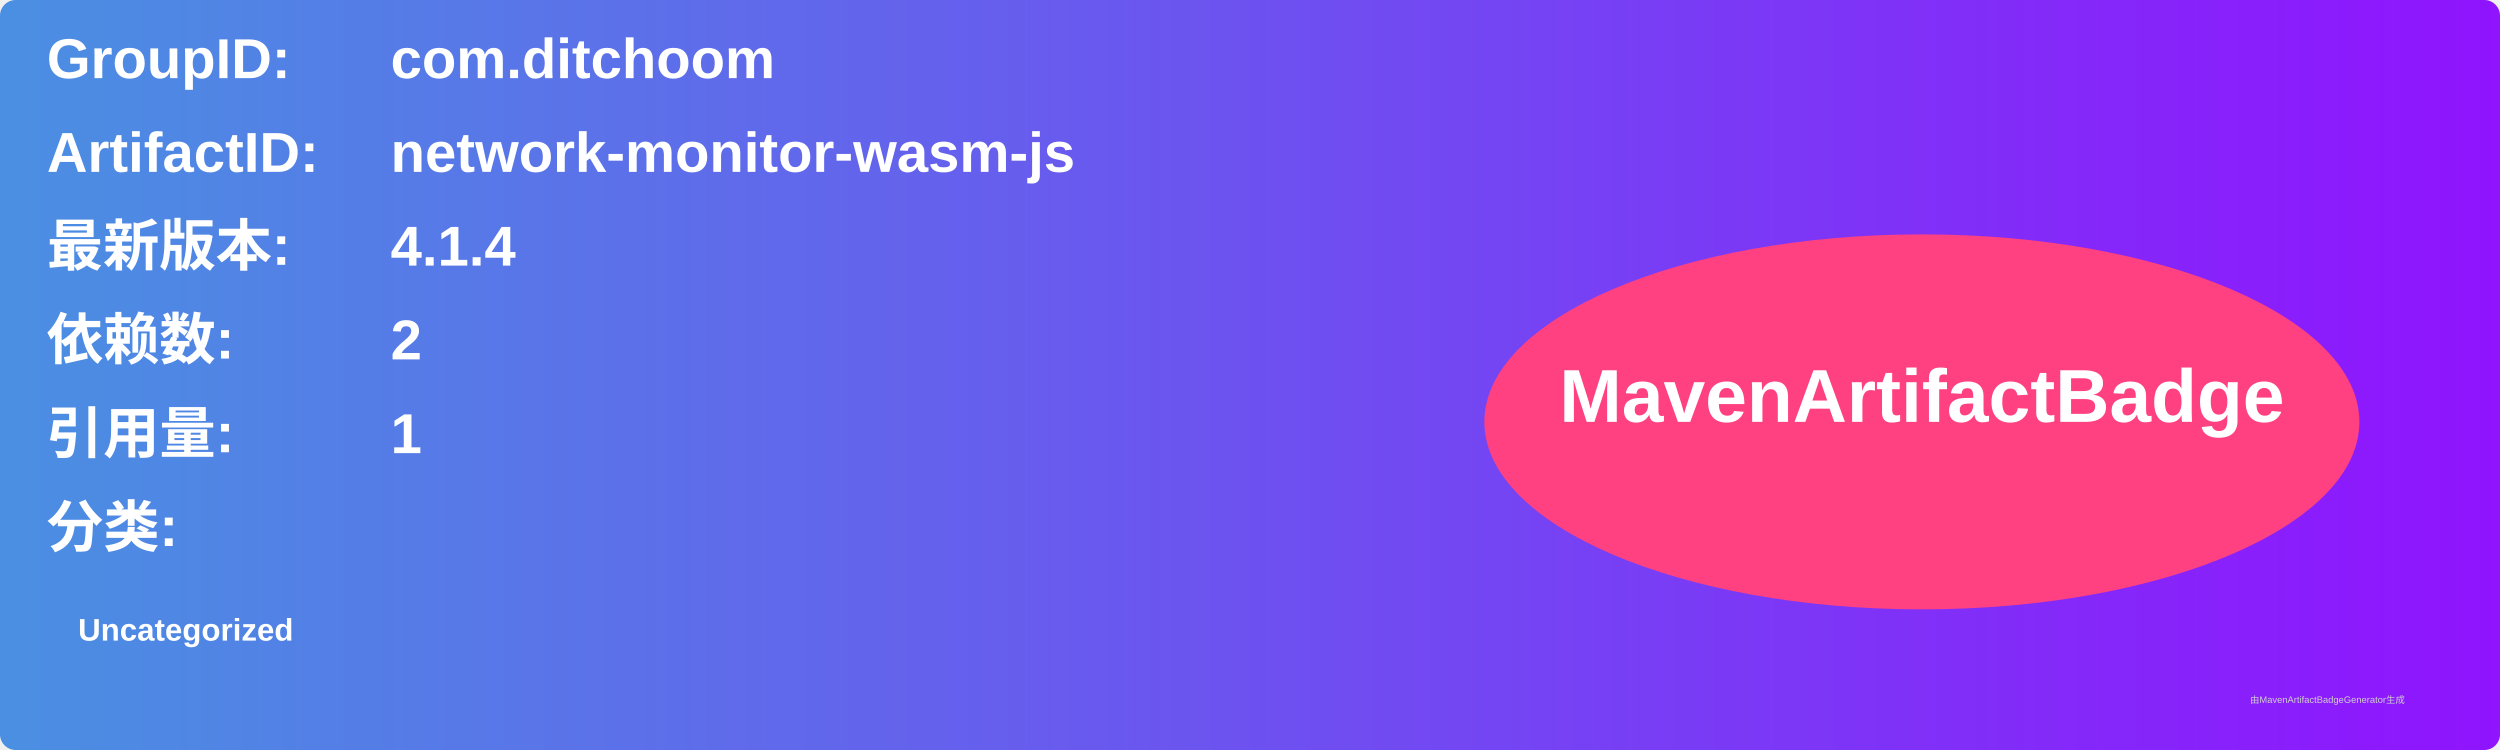
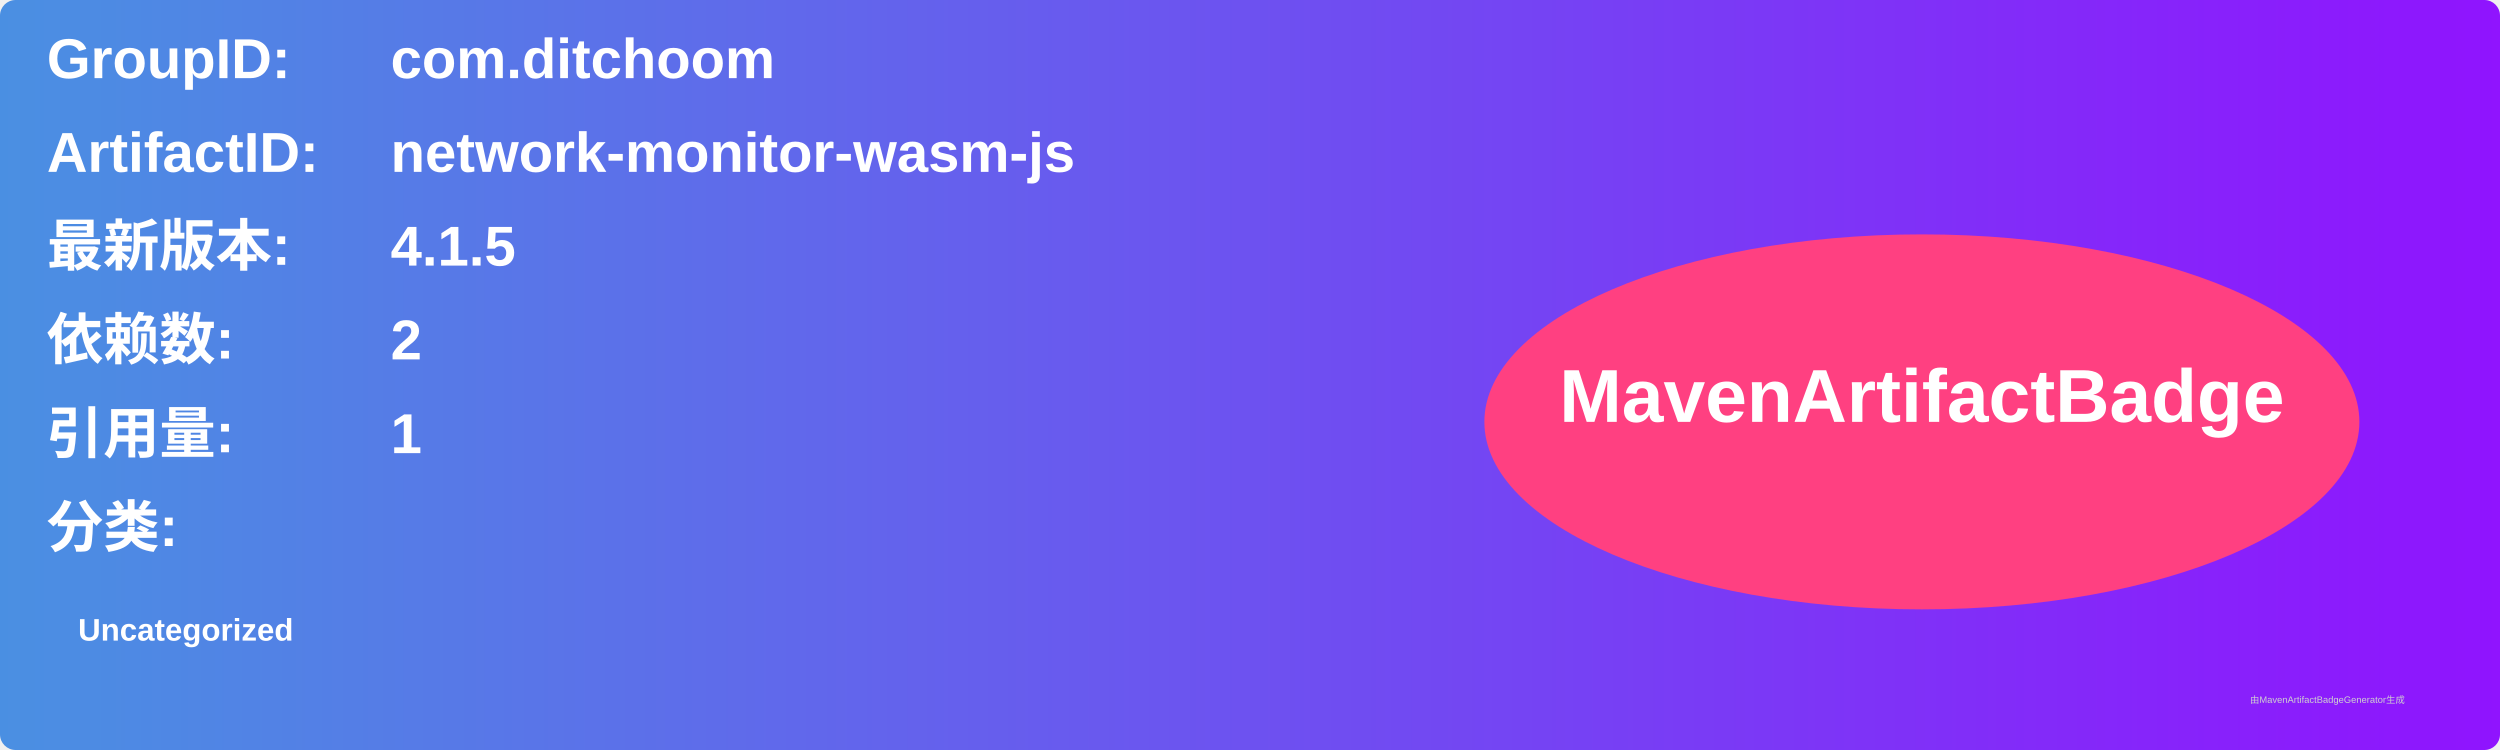
<svg xmlns="http://www.w3.org/2000/svg" width="800" height="240" viewBox="0 0 800 240">
  <linearGradient id="grad" x1="0%" y1="0%" x2="100%" y2="0%">
    <stop offset="0%" stop-color="#4a90e2" />
    <stop offset="100%" stop-color="#9013fe" />
  </linearGradient>
  <rect width="100%" height="100%" rx="5" ry="5" fill="url(#grad)" />
  <g transform="translate(15, 15)">
    <text x="0" y="10" font-family="Arial" font-size="18" fill="white" font-weight="bold" width="260">GroupID:</text>
    <text x="110" y="10" font-family="Arial" font-size="18" fill="white" font-weight="bold" width="460">com.ditchoom</text>
    <text x="0" y="40" font-family="Arial" font-size="18" fill="white" font-weight="bold" width="260">ArtifactID:</text>
    <text x="110" y="40" font-family="Arial" font-size="18" fill="white" font-weight="bold" width="460">network-monitor-wasm-js</text>
    <text x="0" y="70" font-family="Arial" font-size="18" fill="white" font-weight="bold">最新版本:</text>
    <text x="110" y="70" font-family="Arial" font-size="18" fill="white" font-weight="bold">
-       <tspan font-weight="bold">4.1.4</tspan>
+       <tspan font-weight="bold">4.1.5</tspan>
    </text>
    <text x="0" y="100" font-family="Arial" font-size="18" fill="white" font-weight="bold">依赖数: </text>
    <text x="110" y="100" font-family="Arial" font-size="18" fill="white">
      <tspan font-weight="bold">2</tspan>
    </text>
    <text x="0" y="130" font-family="Arial" font-size="18" fill="white" font-weight="bold">引用量: </text>
    <text x="110" y="130" font-family="Arial" font-size="18" fill="white">
      <tspan font-weight="bold">1</tspan>
    </text>
    <text x="0" y="160" font-family="Arial" font-size="18" fill="white" font-weight="bold">分类:</text>
    <text x="10" y="190" font-family="Arial" font-size="10" fill="white">
      <tspan font-weight="bold">Uncategorized</tspan>
    </text>
    <ellipse cx="600" cy="120" rx="140" ry="60" fill="#ff4081" />
    <text x="600" y="120" text-anchor="middle" font-family="Arial" font-size="24" fill="white" font-weight="bold">MavenArtifactBadge</text>
  </g>
  <text x="720" y="225" font-family="Arial" font-size="3" fill="#d0d0d0">由MavenArtifactBadgeGenerator生成</text>
</svg>
